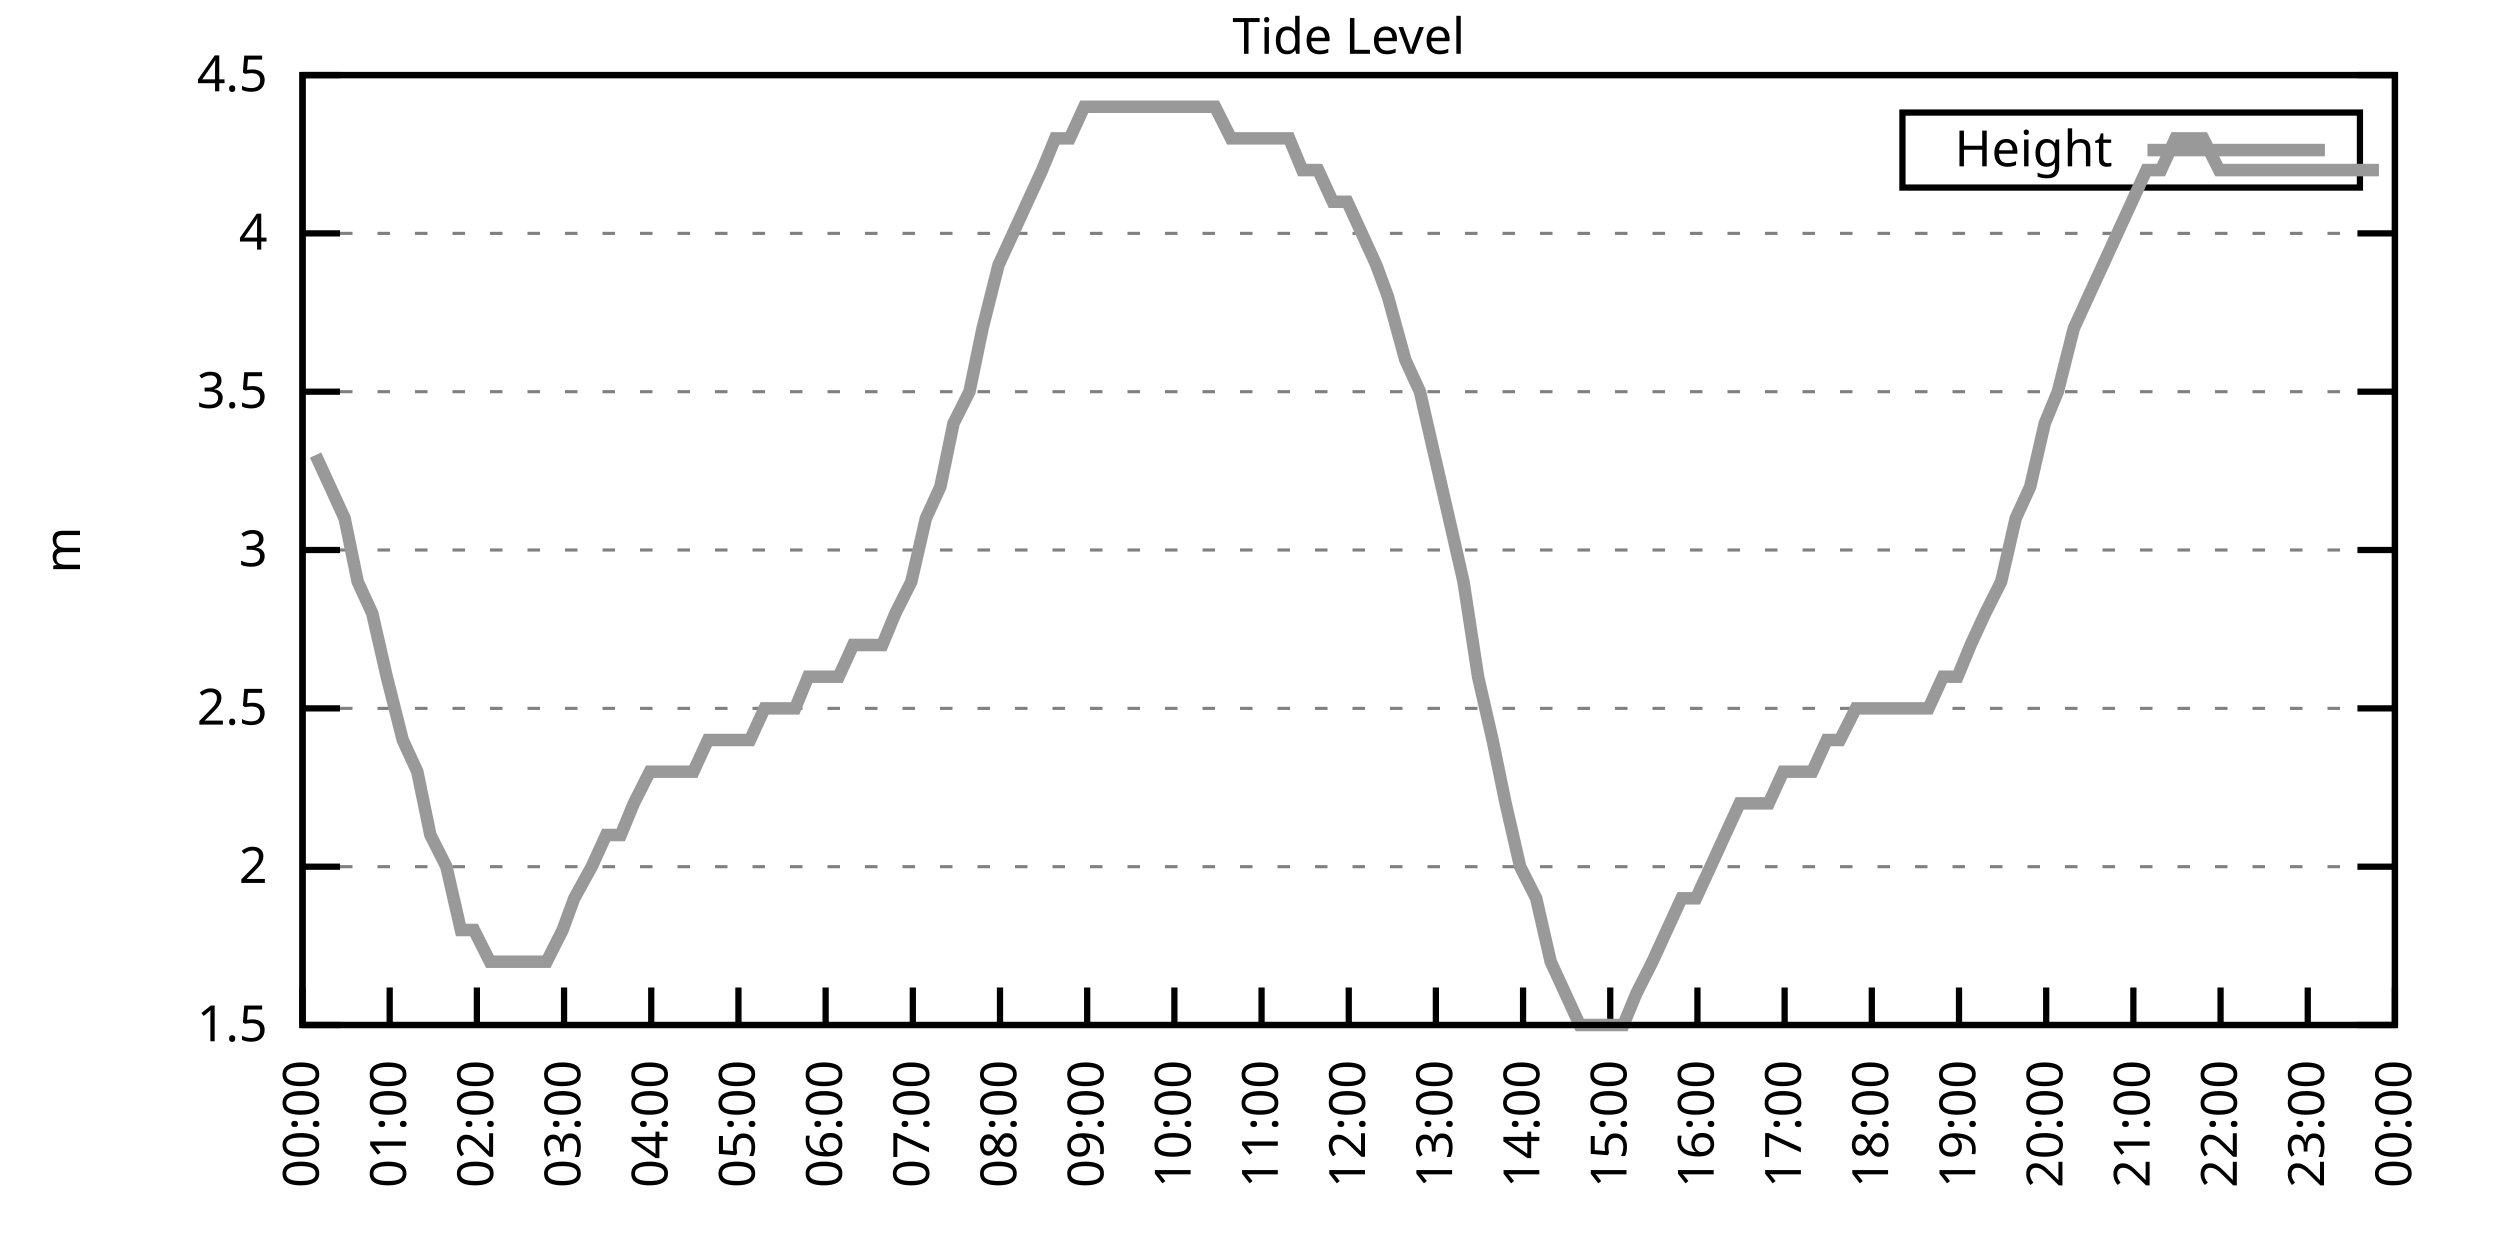
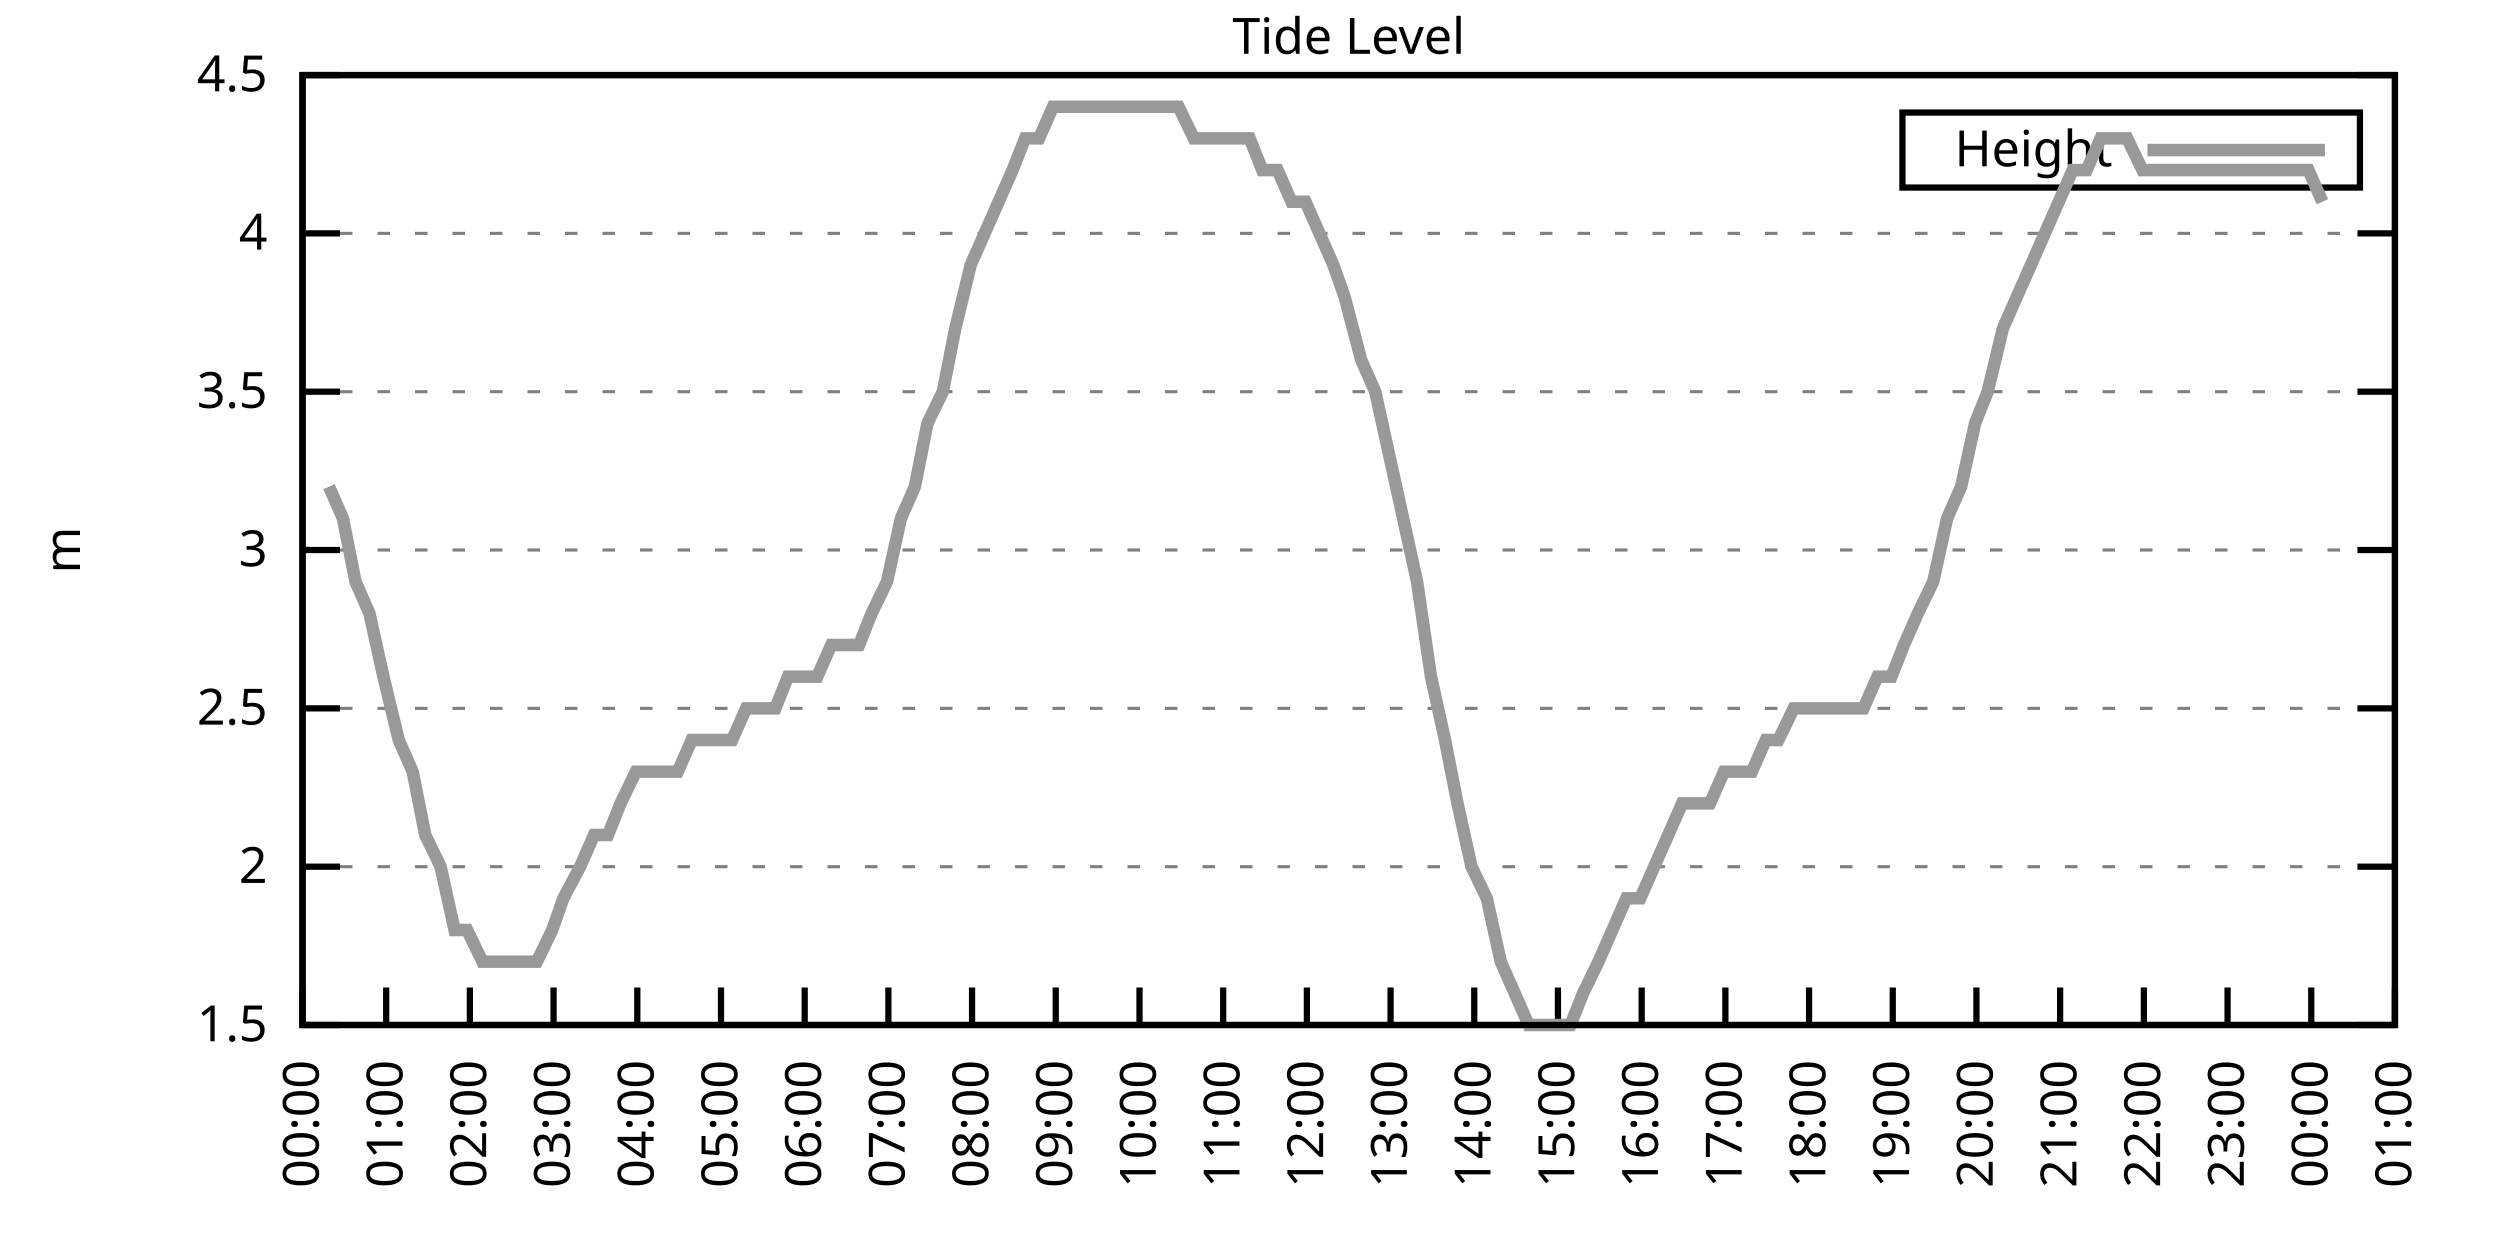
<svg xmlns="http://www.w3.org/2000/svg" xmlns:xlink="http://www.w3.org/1999/xlink" width="400" height="200" viewBox="0 0 400 200">
  <g id="gnuplot_canvas">
    <rect x="0" y="0" width="400" height="200" fill="none" />
    <defs>
      <circle id="gpDot" r="0.5" stroke-width="0.5" stroke="currentColor" />
      <path id="gpPt0" stroke-width="0.333" stroke="currentColor" d="M-1,0 h2 M0,-1 v2" />
      <path id="gpPt1" stroke-width="0.333" stroke="currentColor" d="M-1,-1 L1,1 M1,-1 L-1,1" />
      <path id="gpPt2" stroke-width="0.333" stroke="currentColor" d="M-1,0 L1,0 M0,-1 L0,1 M-1,-1 L1,1 M-1,1 L1,-1" />
      <rect id="gpPt3" stroke-width="0.333" stroke="currentColor" x="-1" y="-1" width="2" height="2" />
      <rect id="gpPt4" stroke-width="0.333" stroke="currentColor" fill="currentColor" x="-1" y="-1" width="2" height="2" />
      <circle id="gpPt5" stroke-width="0.333" stroke="currentColor" cx="0" cy="0" r="1" />
      <use xlink:href="#gpPt5" id="gpPt6" fill="currentColor" stroke="none" />
      <path id="gpPt7" stroke-width="0.333" stroke="currentColor" d="M0,-1.33 L-1.33,0.67 L1.33,0.67 z" />
      <use xlink:href="#gpPt7" id="gpPt8" fill="currentColor" stroke="none" />
      <use xlink:href="#gpPt7" id="gpPt9" stroke="currentColor" transform="rotate(180)" />
      <use xlink:href="#gpPt9" id="gpPt10" fill="currentColor" stroke="none" />
      <use xlink:href="#gpPt3" id="gpPt11" stroke="currentColor" transform="rotate(45)" />
      <use xlink:href="#gpPt11" id="gpPt12" fill="currentColor" stroke="none" />
      <path id="gpPt13" stroke-width="0.333" stroke="currentColor" d="M0,1.330 L1.265,0.411 L0.782,-1.067 L-0.782,-1.076 L-1.265,0.411 z" />
      <use xlink:href="#gpPt13" id="gpPt14" fill="currentColor" stroke="none" />
      <filter id="textbox" filterUnits="objectBoundingBox" x="0" y="0" height="1" width="1">
        <feFlood flood-color="white" flood-opacity="1" result="bgnd" />
        <feComposite in="SourceGraphic" in2="bgnd" operator="atop" />
      </filter>
      <filter id="greybox" filterUnits="objectBoundingBox" x="0" y="0" height="1" width="1">
        <feFlood flood-color="lightgrey" flood-opacity="1" result="grey" />
        <feComposite in="SourceGraphic" in2="grey" operator="atop" />
      </filter>
    </defs>
    <g fill="none" color="white" stroke="currentColor" stroke-width="1.00" stroke-linecap="butt" stroke-linejoin="miter">
</g>
    <g fill="none" color="black" stroke="currentColor" stroke-width="1.00" stroke-linecap="butt" stroke-linejoin="miter">
      <g stroke="none" shape-rendering="crispEdges">
        <polygon fill="rgb(255, 255, 255)" points="48.40,164.00 383.18,164.00 383.18,12.02 48.40,12.02 " />
      </g>
    </g>
    <g fill="none" color="black" stroke="currentColor" stroke-width="1.00" stroke-linecap="butt" stroke-linejoin="miter">
</g>
    <g fill="none" color="black" stroke="black" stroke-width="0.50" stroke-linecap="butt" stroke-linejoin="miter">
</g>
    <g fill="none" color="gray" stroke="currentColor" stroke-width="0.50" stroke-linecap="butt" stroke-linejoin="miter">
      <path stroke="gray" stroke-dasharray="2,4" class="gridline" d="M48.40,164.00 L383.19,164.00  " />
    </g>
    <g fill="none" color="gray" stroke="gray" stroke-width="1.00" stroke-linecap="butt" stroke-linejoin="miter">
</g>
    <g fill="none" color="black" stroke="currentColor" stroke-width="1.00" stroke-linecap="butt" stroke-linejoin="miter">
      <path stroke="black" d="M48.40,164.00 L54.40,164.00 M383.19,164.00 L377.19,164.00  " />
      <g transform="translate(42.80,166.60)" stroke="none" fill="black" font-family="Sans" font-size="8.00" text-anchor="end">
        <text>
          <tspan font-family="Sans"> 1.5</tspan>
        </text>
      </g>
    </g>
    <g fill="none" color="black" stroke="currentColor" stroke-width="1.00" stroke-linecap="butt" stroke-linejoin="miter">
</g>
    <g fill="none" color="black" stroke="black" stroke-width="0.50" stroke-linecap="butt" stroke-linejoin="miter">
</g>
    <g fill="none" color="gray" stroke="currentColor" stroke-width="0.50" stroke-linecap="butt" stroke-linejoin="miter">
      <path stroke="gray" stroke-dasharray="2,4" class="gridline" d="M48.40,138.67 L383.19,138.67  " />
    </g>
    <g fill="none" color="gray" stroke="gray" stroke-width="1.00" stroke-linecap="butt" stroke-linejoin="miter">
</g>
    <g fill="none" color="black" stroke="currentColor" stroke-width="1.00" stroke-linecap="butt" stroke-linejoin="miter">
      <path stroke="black" d="M48.40,138.67 L54.40,138.67 M383.19,138.67 L377.19,138.67  " />
      <g transform="translate(42.80,141.27)" stroke="none" fill="black" font-family="Sans" font-size="8.00" text-anchor="end">
        <text>
          <tspan font-family="Sans"> 2</tspan>
        </text>
      </g>
    </g>
    <g fill="none" color="black" stroke="currentColor" stroke-width="1.00" stroke-linecap="butt" stroke-linejoin="miter">
</g>
    <g fill="none" color="black" stroke="black" stroke-width="0.50" stroke-linecap="butt" stroke-linejoin="miter">
</g>
    <g fill="none" color="gray" stroke="currentColor" stroke-width="0.50" stroke-linecap="butt" stroke-linejoin="miter">
      <path stroke="gray" stroke-dasharray="2,4" class="gridline" d="M48.40,113.34 L383.19,113.34  " />
    </g>
    <g fill="none" color="gray" stroke="gray" stroke-width="1.00" stroke-linecap="butt" stroke-linejoin="miter">
</g>
    <g fill="none" color="black" stroke="currentColor" stroke-width="1.00" stroke-linecap="butt" stroke-linejoin="miter">
      <path stroke="black" d="M48.40,113.34 L54.40,113.34 M383.19,113.34 L377.19,113.34  " />
      <g transform="translate(42.80,115.94)" stroke="none" fill="black" font-family="Sans" font-size="8.00" text-anchor="end">
        <text>
          <tspan font-family="Sans"> 2.5</tspan>
        </text>
      </g>
    </g>
    <g fill="none" color="black" stroke="currentColor" stroke-width="1.00" stroke-linecap="butt" stroke-linejoin="miter">
</g>
    <g fill="none" color="black" stroke="black" stroke-width="0.50" stroke-linecap="butt" stroke-linejoin="miter">
</g>
    <g fill="none" color="gray" stroke="currentColor" stroke-width="0.50" stroke-linecap="butt" stroke-linejoin="miter">
      <path stroke="gray" stroke-dasharray="2,4" class="gridline" d="M48.40,88.00 L383.19,88.00  " />
    </g>
    <g fill="none" color="gray" stroke="gray" stroke-width="1.00" stroke-linecap="butt" stroke-linejoin="miter">
</g>
    <g fill="none" color="black" stroke="currentColor" stroke-width="1.00" stroke-linecap="butt" stroke-linejoin="miter">
      <path stroke="black" d="M48.40,88.00 L54.40,88.00 M383.19,88.00 L377.19,88.00  " />
      <g transform="translate(42.80,90.60)" stroke="none" fill="black" font-family="Sans" font-size="8.00" text-anchor="end">
        <text>
          <tspan font-family="Sans"> 3</tspan>
        </text>
      </g>
    </g>
    <g fill="none" color="black" stroke="currentColor" stroke-width="1.00" stroke-linecap="butt" stroke-linejoin="miter">
</g>
    <g fill="none" color="black" stroke="black" stroke-width="0.50" stroke-linecap="butt" stroke-linejoin="miter">
</g>
    <g fill="none" color="gray" stroke="currentColor" stroke-width="0.50" stroke-linecap="butt" stroke-linejoin="miter">
      <path stroke="gray" stroke-dasharray="2,4" class="gridline" d="M48.40,62.67 L383.19,62.67  " />
    </g>
    <g fill="none" color="gray" stroke="gray" stroke-width="1.00" stroke-linecap="butt" stroke-linejoin="miter">
</g>
    <g fill="none" color="black" stroke="currentColor" stroke-width="1.00" stroke-linecap="butt" stroke-linejoin="miter">
      <path stroke="black" d="M48.40,62.67 L54.40,62.67 M383.19,62.67 L377.19,62.67  " />
      <g transform="translate(42.80,65.27)" stroke="none" fill="black" font-family="Sans" font-size="8.00" text-anchor="end">
        <text>
          <tspan font-family="Sans"> 3.5</tspan>
        </text>
      </g>
    </g>
    <g fill="none" color="black" stroke="currentColor" stroke-width="1.00" stroke-linecap="butt" stroke-linejoin="miter">
</g>
    <g fill="none" color="black" stroke="black" stroke-width="0.50" stroke-linecap="butt" stroke-linejoin="miter">
</g>
    <g fill="none" color="gray" stroke="currentColor" stroke-width="0.50" stroke-linecap="butt" stroke-linejoin="miter">
      <path stroke="gray" stroke-dasharray="2,4" class="gridline" d="M48.40,37.34 L383.19,37.34  " />
    </g>
    <g fill="none" color="gray" stroke="gray" stroke-width="1.00" stroke-linecap="butt" stroke-linejoin="miter">
</g>
    <g fill="none" color="black" stroke="currentColor" stroke-width="1.00" stroke-linecap="butt" stroke-linejoin="miter">
      <path stroke="black" d="M48.40,37.34 L54.40,37.34 M383.19,37.34 L377.19,37.34  " />
      <g transform="translate(42.80,39.94)" stroke="none" fill="black" font-family="Sans" font-size="8.00" text-anchor="end">
        <text>
          <tspan font-family="Sans"> 4</tspan>
        </text>
      </g>
    </g>
    <g fill="none" color="black" stroke="currentColor" stroke-width="1.00" stroke-linecap="butt" stroke-linejoin="miter">
</g>
    <g fill="none" color="black" stroke="black" stroke-width="0.50" stroke-linecap="butt" stroke-linejoin="miter">
</g>
    <g fill="none" color="gray" stroke="currentColor" stroke-width="0.50" stroke-linecap="butt" stroke-linejoin="miter">
      <path stroke="gray" stroke-dasharray="2,4" class="gridline" d="M48.40,12.01 L383.19,12.01  " />
    </g>
    <g fill="none" color="gray" stroke="gray" stroke-width="1.00" stroke-linecap="butt" stroke-linejoin="miter">
</g>
    <g fill="none" color="black" stroke="currentColor" stroke-width="1.00" stroke-linecap="butt" stroke-linejoin="miter">
      <path stroke="black" d="M48.40,12.01 L54.40,12.01 M383.19,12.01 L377.19,12.01  " />
      <g transform="translate(42.80,14.61)" stroke="none" fill="black" font-family="Sans" font-size="8.00" text-anchor="end">
        <text>
          <tspan font-family="Sans"> 4.5</tspan>
        </text>
      </g>
    </g>
    <g fill="none" color="black" stroke="currentColor" stroke-width="1.00" stroke-linecap="butt" stroke-linejoin="miter">
      <path stroke="black" d="M48.40,164.00 L48.40,158.00  " />
      <g transform="translate(51.00,169.60) rotate(270.00)" stroke="none" fill="black" font-family="Sans" font-size="8.00" text-anchor="end">
        <text>
          <tspan font-family="Sans">00:00</tspan>
        </text>
      </g>
    </g>
    <g fill="none" color="black" stroke="currentColor" stroke-width="1.00" stroke-linecap="butt" stroke-linejoin="miter">
-       <path stroke="black" d="M62.35,164.00 L62.35,158.00  " />
-       <g transform="translate(64.95,169.60) rotate(270.00)" stroke="none" fill="black" font-family="Sans" font-size="8.00" text-anchor="end">
+       <path stroke="black" d="M61.79,164.00 L61.79,158.00  " />
+       <g transform="translate(64.39,169.60) rotate(270.00)" stroke="none" fill="black" font-family="Sans" font-size="8.00" text-anchor="end">
        <text>
          <tspan font-family="Sans">01:00</tspan>
        </text>
      </g>
    </g>
    <g fill="none" color="black" stroke="currentColor" stroke-width="1.00" stroke-linecap="butt" stroke-linejoin="miter">
-       <path stroke="black" d="M76.30,164.00 L76.30,158.00  " />
-       <g transform="translate(78.90,169.60) rotate(270.00)" stroke="none" fill="black" font-family="Sans" font-size="8.00" text-anchor="end">
+       <path stroke="black" d="M75.18,164.00 L75.18,158.00  " />
+       <g transform="translate(77.78,169.60) rotate(270.00)" stroke="none" fill="black" font-family="Sans" font-size="8.00" text-anchor="end">
        <text>
          <tspan font-family="Sans">02:00</tspan>
        </text>
      </g>
    </g>
    <g fill="none" color="black" stroke="currentColor" stroke-width="1.00" stroke-linecap="butt" stroke-linejoin="miter">
-       <path stroke="black" d="M90.25,164.00 L90.25,158.00  " />
-       <g transform="translate(92.85,169.60) rotate(270.00)" stroke="none" fill="black" font-family="Sans" font-size="8.00" text-anchor="end">
+       <path stroke="black" d="M88.57,164.00 L88.57,158.00  " />
+       <g transform="translate(91.17,169.60) rotate(270.00)" stroke="none" fill="black" font-family="Sans" font-size="8.00" text-anchor="end">
        <text>
          <tspan font-family="Sans">03:00</tspan>
        </text>
      </g>
    </g>
    <g fill="none" color="black" stroke="currentColor" stroke-width="1.00" stroke-linecap="butt" stroke-linejoin="miter">
-       <path stroke="black" d="M104.20,164.00 L104.20,158.00  " />
-       <g transform="translate(106.80,169.60) rotate(270.00)" stroke="none" fill="black" font-family="Sans" font-size="8.00" text-anchor="end">
+       <path stroke="black" d="M101.97,164.00 L101.97,158.00  " />
+       <g transform="translate(104.57,169.60) rotate(270.00)" stroke="none" fill="black" font-family="Sans" font-size="8.00" text-anchor="end">
        <text>
          <tspan font-family="Sans">04:00</tspan>
        </text>
      </g>
    </g>
    <g fill="none" color="black" stroke="currentColor" stroke-width="1.00" stroke-linecap="butt" stroke-linejoin="miter">
-       <path stroke="black" d="M118.15,164.00 L118.15,158.00  " />
-       <g transform="translate(120.75,169.60) rotate(270.00)" stroke="none" fill="black" font-family="Sans" font-size="8.00" text-anchor="end">
+       <path stroke="black" d="M115.36,164.00 L115.36,158.00  " />
+       <g transform="translate(117.96,169.60) rotate(270.00)" stroke="none" fill="black" font-family="Sans" font-size="8.00" text-anchor="end">
        <text>
          <tspan font-family="Sans">05:00</tspan>
        </text>
      </g>
    </g>
    <g fill="none" color="black" stroke="currentColor" stroke-width="1.00" stroke-linecap="butt" stroke-linejoin="miter">
-       <path stroke="black" d="M132.10,164.00 L132.10,158.00  " />
-       <g transform="translate(134.70,169.60) rotate(270.00)" stroke="none" fill="black" font-family="Sans" font-size="8.00" text-anchor="end">
+       <path stroke="black" d="M128.75,164.00 L128.75,158.00  " />
+       <g transform="translate(131.35,169.60) rotate(270.00)" stroke="none" fill="black" font-family="Sans" font-size="8.00" text-anchor="end">
        <text>
          <tspan font-family="Sans">06:00</tspan>
        </text>
      </g>
    </g>
    <g fill="none" color="black" stroke="currentColor" stroke-width="1.00" stroke-linecap="butt" stroke-linejoin="miter">
-       <path stroke="black" d="M146.05,164.00 L146.05,158.00  " />
-       <g transform="translate(148.65,169.60) rotate(270.00)" stroke="none" fill="black" font-family="Sans" font-size="8.00" text-anchor="end">
+       <path stroke="black" d="M142.14,164.00 L142.14,158.00  " />
+       <g transform="translate(144.74,169.60) rotate(270.00)" stroke="none" fill="black" font-family="Sans" font-size="8.00" text-anchor="end">
        <text>
          <tspan font-family="Sans">07:00</tspan>
        </text>
      </g>
    </g>
    <g fill="none" color="black" stroke="currentColor" stroke-width="1.00" stroke-linecap="butt" stroke-linejoin="miter">
-       <path stroke="black" d="M160.00,164.00 L160.00,158.00  " />
-       <g transform="translate(162.60,169.60) rotate(270.00)" stroke="none" fill="black" font-family="Sans" font-size="8.00" text-anchor="end">
+       <path stroke="black" d="M155.53,164.00 L155.53,158.00  " />
+       <g transform="translate(158.13,169.60) rotate(270.00)" stroke="none" fill="black" font-family="Sans" font-size="8.00" text-anchor="end">
        <text>
          <tspan font-family="Sans">08:00</tspan>
        </text>
      </g>
    </g>
    <g fill="none" color="black" stroke="currentColor" stroke-width="1.00" stroke-linecap="butt" stroke-linejoin="miter">
-       <path stroke="black" d="M173.95,164.00 L173.95,158.00  " />
-       <g transform="translate(176.55,169.60) rotate(270.00)" stroke="none" fill="black" font-family="Sans" font-size="8.00" text-anchor="end">
+       <path stroke="black" d="M168.92,164.00 L168.92,158.00  " />
+       <g transform="translate(171.52,169.60) rotate(270.00)" stroke="none" fill="black" font-family="Sans" font-size="8.00" text-anchor="end">
        <text>
          <tspan font-family="Sans">09:00</tspan>
        </text>
      </g>
    </g>
    <g fill="none" color="black" stroke="currentColor" stroke-width="1.00" stroke-linecap="butt" stroke-linejoin="miter">
-       <path stroke="black" d="M187.90,164.00 L187.90,158.00  " />
-       <g transform="translate(190.50,169.60) rotate(270.00)" stroke="none" fill="black" font-family="Sans" font-size="8.00" text-anchor="end">
+       <path stroke="black" d="M182.32,164.00 L182.32,158.00  " />
+       <g transform="translate(184.92,169.60) rotate(270.00)" stroke="none" fill="black" font-family="Sans" font-size="8.00" text-anchor="end">
        <text>
          <tspan font-family="Sans">10:00</tspan>
        </text>
      </g>
    </g>
    <g fill="none" color="black" stroke="currentColor" stroke-width="1.00" stroke-linecap="butt" stroke-linejoin="miter">
-       <path stroke="black" d="M201.85,164.00 L201.85,158.00  " />
-       <g transform="translate(204.45,169.60) rotate(270.00)" stroke="none" fill="black" font-family="Sans" font-size="8.00" text-anchor="end">
+       <path stroke="black" d="M195.71,164.00 L195.71,158.00  " />
+       <g transform="translate(198.31,169.60) rotate(270.00)" stroke="none" fill="black" font-family="Sans" font-size="8.00" text-anchor="end">
        <text>
          <tspan font-family="Sans">11:00</tspan>
        </text>
      </g>
    </g>
    <g fill="none" color="black" stroke="currentColor" stroke-width="1.00" stroke-linecap="butt" stroke-linejoin="miter">
-       <path stroke="black" d="M215.80,164.00 L215.80,158.00  " />
-       <g transform="translate(218.40,169.60) rotate(270.00)" stroke="none" fill="black" font-family="Sans" font-size="8.00" text-anchor="end">
+       <path stroke="black" d="M209.10,164.00 L209.10,158.00  " />
+       <g transform="translate(211.70,169.60) rotate(270.00)" stroke="none" fill="black" font-family="Sans" font-size="8.00" text-anchor="end">
        <text>
          <tspan font-family="Sans">12:00</tspan>
        </text>
      </g>
    </g>
    <g fill="none" color="black" stroke="currentColor" stroke-width="1.00" stroke-linecap="butt" stroke-linejoin="miter">
-       <path stroke="black" d="M229.74,164.00 L229.74,158.00  " />
-       <g transform="translate(232.34,169.60) rotate(270.00)" stroke="none" fill="black" font-family="Sans" font-size="8.00" text-anchor="end">
+       <path stroke="black" d="M222.49,164.00 L222.49,158.00  " />
+       <g transform="translate(225.09,169.60) rotate(270.00)" stroke="none" fill="black" font-family="Sans" font-size="8.00" text-anchor="end">
        <text>
          <tspan font-family="Sans">13:00</tspan>
        </text>
      </g>
    </g>
    <g fill="none" color="black" stroke="currentColor" stroke-width="1.00" stroke-linecap="butt" stroke-linejoin="miter">
-       <path stroke="black" d="M243.69,164.00 L243.69,158.00  " />
-       <g transform="translate(246.29,169.60) rotate(270.00)" stroke="none" fill="black" font-family="Sans" font-size="8.00" text-anchor="end">
+       <path stroke="black" d="M235.88,164.00 L235.88,158.00  " />
+       <g transform="translate(238.48,169.60) rotate(270.00)" stroke="none" fill="black" font-family="Sans" font-size="8.00" text-anchor="end">
        <text>
          <tspan font-family="Sans">14:00</tspan>
        </text>
      </g>
    </g>
    <g fill="none" color="black" stroke="currentColor" stroke-width="1.00" stroke-linecap="butt" stroke-linejoin="miter">
-       <path stroke="black" d="M257.64,164.00 L257.64,158.00  " />
-       <g transform="translate(260.24,169.60) rotate(270.00)" stroke="none" fill="black" font-family="Sans" font-size="8.00" text-anchor="end">
+       <path stroke="black" d="M249.27,164.00 L249.27,158.00  " />
+       <g transform="translate(251.87,169.60) rotate(270.00)" stroke="none" fill="black" font-family="Sans" font-size="8.00" text-anchor="end">
        <text>
          <tspan font-family="Sans">15:00</tspan>
        </text>
      </g>
    </g>
    <g fill="none" color="black" stroke="currentColor" stroke-width="1.00" stroke-linecap="butt" stroke-linejoin="miter">
-       <path stroke="black" d="M271.59,164.00 L271.59,158.00  " />
-       <g transform="translate(274.19,169.60) rotate(270.00)" stroke="none" fill="black" font-family="Sans" font-size="8.00" text-anchor="end">
+       <path stroke="black" d="M262.67,164.00 L262.67,158.00  " />
+       <g transform="translate(265.27,169.60) rotate(270.00)" stroke="none" fill="black" font-family="Sans" font-size="8.00" text-anchor="end">
        <text>
          <tspan font-family="Sans">16:00</tspan>
        </text>
      </g>
    </g>
    <g fill="none" color="black" stroke="currentColor" stroke-width="1.00" stroke-linecap="butt" stroke-linejoin="miter">
-       <path stroke="black" d="M285.54,164.00 L285.54,158.00  " />
-       <g transform="translate(288.14,169.60) rotate(270.00)" stroke="none" fill="black" font-family="Sans" font-size="8.00" text-anchor="end">
+       <path stroke="black" d="M276.06,164.00 L276.06,158.00  " />
+       <g transform="translate(278.66,169.60) rotate(270.00)" stroke="none" fill="black" font-family="Sans" font-size="8.00" text-anchor="end">
        <text>
          <tspan font-family="Sans">17:00</tspan>
        </text>
      </g>
    </g>
    <g fill="none" color="black" stroke="currentColor" stroke-width="1.00" stroke-linecap="butt" stroke-linejoin="miter">
-       <path stroke="black" d="M299.49,164.00 L299.49,158.00  " />
-       <g transform="translate(302.09,169.60) rotate(270.00)" stroke="none" fill="black" font-family="Sans" font-size="8.00" text-anchor="end">
+       <path stroke="black" d="M289.45,164.00 L289.45,158.00  " />
+       <g transform="translate(292.05,169.60) rotate(270.00)" stroke="none" fill="black" font-family="Sans" font-size="8.00" text-anchor="end">
        <text>
          <tspan font-family="Sans">18:00</tspan>
        </text>
      </g>
    </g>
    <g fill="none" color="black" stroke="currentColor" stroke-width="1.00" stroke-linecap="butt" stroke-linejoin="miter">
-       <path stroke="black" d="M313.44,164.00 L313.44,158.00  " />
-       <g transform="translate(316.04,169.60) rotate(270.00)" stroke="none" fill="black" font-family="Sans" font-size="8.00" text-anchor="end">
+       <path stroke="black" d="M302.84,164.00 L302.84,158.00  " />
+       <g transform="translate(305.44,169.60) rotate(270.00)" stroke="none" fill="black" font-family="Sans" font-size="8.00" text-anchor="end">
        <text>
          <tspan font-family="Sans">19:00</tspan>
        </text>
      </g>
    </g>
    <g fill="none" color="black" stroke="currentColor" stroke-width="1.00" stroke-linecap="butt" stroke-linejoin="miter">
-       <path stroke="black" d="M327.39,164.00 L327.39,158.00  " />
-       <g transform="translate(329.99,169.60) rotate(270.00)" stroke="none" fill="black" font-family="Sans" font-size="8.00" text-anchor="end">
+       <path stroke="black" d="M316.23,164.00 L316.23,158.00  " />
+       <g transform="translate(318.83,169.60) rotate(270.00)" stroke="none" fill="black" font-family="Sans" font-size="8.00" text-anchor="end">
        <text>
          <tspan font-family="Sans">20:00</tspan>
        </text>
      </g>
    </g>
    <g fill="none" color="black" stroke="currentColor" stroke-width="1.00" stroke-linecap="butt" stroke-linejoin="miter">
-       <path stroke="black" d="M341.34,164.00 L341.34,158.00  " />
-       <g transform="translate(343.94,169.60) rotate(270.00)" stroke="none" fill="black" font-family="Sans" font-size="8.00" text-anchor="end">
+       <path stroke="black" d="M329.62,164.00 L329.62,158.00  " />
+       <g transform="translate(332.22,169.60) rotate(270.00)" stroke="none" fill="black" font-family="Sans" font-size="8.00" text-anchor="end">
        <text>
          <tspan font-family="Sans">21:00</tspan>
        </text>
      </g>
    </g>
    <g fill="none" color="black" stroke="currentColor" stroke-width="1.00" stroke-linecap="butt" stroke-linejoin="miter">
-       <path stroke="black" d="M355.29,164.00 L355.29,158.00  " />
-       <g transform="translate(357.89,169.60) rotate(270.00)" stroke="none" fill="black" font-family="Sans" font-size="8.00" text-anchor="end">
+       <path stroke="black" d="M343.02,164.00 L343.02,158.00  " />
+       <g transform="translate(345.62,169.60) rotate(270.00)" stroke="none" fill="black" font-family="Sans" font-size="8.00" text-anchor="end">
        <text>
          <tspan font-family="Sans">22:00</tspan>
        </text>
      </g>
    </g>
    <g fill="none" color="black" stroke="currentColor" stroke-width="1.00" stroke-linecap="butt" stroke-linejoin="miter">
-       <path stroke="black" d="M369.24,164.00 L369.24,158.00  " />
-       <g transform="translate(371.84,169.60) rotate(270.00)" stroke="none" fill="black" font-family="Sans" font-size="8.00" text-anchor="end">
+       <path stroke="black" d="M356.41,164.00 L356.41,158.00  " />
+       <g transform="translate(359.01,169.60) rotate(270.00)" stroke="none" fill="black" font-family="Sans" font-size="8.00" text-anchor="end">
        <text>
          <tspan font-family="Sans">23:00</tspan>
+         </text>
+       </g>
+     </g>
+     <g fill="none" color="black" stroke="currentColor" stroke-width="1.00" stroke-linecap="butt" stroke-linejoin="miter">
+       <path stroke="black" d="M369.80,164.00 L369.80,158.00  " />
+       <g transform="translate(372.40,169.60) rotate(270.00)" stroke="none" fill="black" font-family="Sans" font-size="8.00" text-anchor="end">
+         <text>
+           <tspan font-family="Sans">00:00</tspan>
        </text>
      </g>
    </g>
    <g fill="none" color="black" stroke="currentColor" stroke-width="1.00" stroke-linecap="butt" stroke-linejoin="miter">
      <path stroke="black" d="M383.19,164.00 L383.19,158.00  " />
      <g transform="translate(385.79,169.60) rotate(270.00)" stroke="none" fill="black" font-family="Sans" font-size="8.00" text-anchor="end">
        <text>
-           <tspan font-family="Sans">00:00</tspan>
+           <tspan font-family="Sans">01:00</tspan>
        </text>
      </g>
    </g>
    <g fill="none" color="black" stroke="currentColor" stroke-width="1.00" stroke-linecap="butt" stroke-linejoin="miter">
</g>
    <g fill="none" color="black" stroke="currentColor" stroke-width="1.00" stroke-linecap="butt" stroke-linejoin="miter">
      <path stroke="black" d="M48.40,12.01 L48.40,164.00 L383.19,164.00 L383.19,12.01 L48.40,12.01 Z  " />
    </g>
    <g fill="none" color="black" stroke="currentColor" stroke-width="1.00" stroke-linecap="butt" stroke-linejoin="miter">
</g>
    <g fill="none" color="black" stroke="currentColor" stroke-width="1.00" stroke-linecap="butt" stroke-linejoin="miter">
      <path stroke="black" d="M304.39,30.01 L304.39,18.01 L377.59,18.01 L377.59,30.01 L304.39,30.01 Z  " />
    </g>
    <g id="Tide_level_plot_1">
      <g fill="none" color="white" stroke="black" stroke-width="2.00" stroke-linecap="butt" stroke-linejoin="miter">
</g>
      <g fill="none" color="black" stroke="currentColor" stroke-width="2.00" stroke-linecap="butt" stroke-linejoin="miter">
        <g transform="translate(337.99,26.61)" stroke="none" fill="black" font-family="Sans" font-size="8.00" text-anchor="end">
          <text>
            <tspan font-family="Sans">Height</tspan>
          </text>
        </g>
      </g>
      <g fill="none" color="black" stroke="currentColor" stroke-width="2.00" stroke-linecap="butt" stroke-linejoin="miter">
-         <path stroke="rgb(153, 153, 153)" d="M343.59,24.01 L371.99,24.01 M50.49,72.81 L52.82,77.87 L55.14,82.94 L57.23,93.07 L59.56,98.14 L61.88,108.27   L64.44,118.40 L66.77,123.47 L68.86,133.60 L71.42,138.67 L73.74,148.80 L75.83,148.80 L78.39,153.87 L80.48,153.87   L83.04,153.87 L85.13,153.87 L87.46,153.87 L90.02,148.80 L91.88,143.73 L94.67,138.67 L96.99,133.60 L99.32,133.60   L101.41,128.54 L103.97,123.47 L106.29,123.47 L108.62,123.47 L110.94,123.47 L113.27,118.40 L115.59,118.40 L117.92,118.40   L120.01,118.40 L122.33,113.34 L124.89,113.34 L127.22,113.34 L129.31,108.27 L131.63,108.27 L134.19,108.27 L136.51,103.20   L141.16,103.20 L143.26,98.14 L145.81,93.07 L148.14,82.94 L150.46,77.87 L152.56,67.74 L155.11,62.67 L157.21,52.54   L159.76,42.41 L162.09,37.34 L164.41,32.28 L166.74,27.21 L168.83,22.14 L171.16,22.14 L173.48,17.08 L176.04,17.08   L178.36,17.08 L180.69,17.08 L183.01,17.08 L185.34,17.08 L187.66,17.08 L189.99,17.08 L192.08,17.08 L194.41,17.08   L196.96,22.14 L199.29,22.14 L201.61,22.14 L203.71,22.14 L206.26,22.14 L208.36,27.21 L210.91,27.21 L213.24,32.28   L215.56,32.28 L217.89,37.34 L220.21,42.41 L222.07,47.47 L224.86,57.61 L227.19,62.67 L229.51,72.81 L231.84,82.94   L234.16,93.07 L236.49,108.27 L238.81,118.40 L240.90,128.54 L243.23,138.67 L245.79,143.73 L248.11,153.87 L250.44,158.93   L252.76,164.00 L255.09,164.00 L257.18,164.00 L259.74,164.00 L261.83,158.93 L264.39,153.87 L266.71,148.80 L269.04,143.73   L271.36,143.73 L273.69,138.67 L276.01,133.60 L278.34,128.54 L280.43,128.54 L282.99,128.54 L285.31,123.47 L287.40,123.47   L289.96,123.47 L292.29,118.40 L294.38,118.40 L296.94,113.34 L299.26,113.34 L301.35,113.34 L303.91,113.34 L306.23,113.34   L308.56,113.34 L310.88,108.27 L313.21,108.27 L315.30,103.20 L317.63,98.14 L320.18,93.07 L322.51,82.94 L324.83,77.87   L327.16,67.74 L329.25,62.67 L331.81,52.54 L334.13,47.47 L336.46,42.41 L338.78,37.34 L341.11,32.28 L343.43,27.21   L345.76,27.21 L348.08,22.14 L350.18,22.14 L352.50,22.14 L355.06,27.21 L357.15,27.21 L359.71,27.21 L361.80,27.21   L364.36,27.21 L366.68,27.21 L369.01,27.21 L371.10,27.21 L373.66,27.21 L375.75,27.21 L378.31,27.21 L380.63,27.21    " />
+         <path stroke="rgb(153, 153, 153)" d="M343.59,24.01 L371.99,24.01 M52.64,77.87 L54.87,82.94 L56.88,93.07 L59.11,98.14 L61.35,108.27 L63.80,118.40   L66.03,123.47 L68.04,133.60 L70.50,138.67 L72.73,148.80 L74.74,148.80 L77.19,153.87 L79.20,153.87 L81.66,153.87   L83.66,153.87 L85.90,153.87 L88.35,148.80 L90.14,143.73 L92.82,138.67 L95.05,133.60 L97.28,133.60 L99.29,128.54   L101.74,123.47 L103.98,123.47 L106.21,123.47 L108.44,123.47 L110.67,118.40 L112.90,118.40 L115.13,118.40 L117.14,118.40   L119.38,113.34 L121.83,113.34 L124.06,113.34 L126.07,108.27 L128.30,108.27 L130.76,108.27 L132.99,103.20 L137.45,103.20   L139.46,98.14 L141.92,93.07 L144.15,82.94 L146.38,77.87 L148.39,67.74 L150.85,62.67 L152.85,52.54 L155.31,42.41   L157.54,37.34 L159.77,32.28 L162.01,27.21 L164.01,22.14 L166.25,22.14 L168.48,17.08 L170.93,17.08 L173.17,17.08   L175.40,17.08 L177.63,17.08 L179.86,17.08 L182.09,17.08 L184.32,17.08 L186.33,17.08 L188.57,17.08 L191.02,22.14   L193.25,22.14 L195.48,22.14 L197.49,22.14 L199.95,22.14 L201.96,27.21 L204.41,27.21 L206.64,32.28 L208.88,32.28   L211.11,37.34 L213.34,42.41 L215.13,47.47 L217.80,57.61 L220.04,62.67 L222.27,72.81 L224.50,82.94 L226.73,93.07   L228.96,108.27 L231.20,118.40 L233.20,128.54 L235.44,138.67 L237.89,143.73 L240.12,153.87 L242.36,158.93 L244.59,164.00   L246.82,164.00 L248.83,164.00 L251.28,164.00 L253.29,158.93 L255.75,153.87 L257.98,148.80 L260.21,143.73 L262.44,143.73   L264.67,138.67 L266.91,133.60 L269.14,128.54 L271.15,128.54 L273.60,128.54 L275.83,123.47 L277.84,123.47 L280.30,123.47   L282.53,118.40 L284.54,118.40 L286.99,113.34 L289.23,113.34 L291.23,113.34 L293.69,113.34 L295.92,113.34 L298.15,113.34   L300.39,108.27 L302.62,108.27 L304.63,103.20 L306.86,98.14 L309.31,93.07 L311.54,82.94 L313.78,77.87 L316.01,67.74   L318.02,62.67 L320.47,52.54 L322.70,47.47 L324.94,42.41 L327.17,37.34 L329.40,32.28 L331.63,27.21 L333.86,27.21   L336.10,22.14 L338.10,22.14 L340.34,22.14 L342.79,27.21 L344.80,27.21 L347.26,27.21 L349.26,27.21 L351.72,27.21   L353.95,27.21 L356.18,27.21 L358.19,27.21 L360.65,27.21 L362.66,27.21 L365.11,27.21 L367.34,27.21 L369.35,27.21   L371.58,32.28  " />
      </g>
    </g>
    <g fill="none" color="black" stroke="currentColor" stroke-width="2.00" stroke-linecap="butt" stroke-linejoin="miter">
</g>
    <g fill="none" color="black" stroke="black" stroke-width="1.00" stroke-linecap="butt" stroke-linejoin="miter">
</g>
    <g fill="none" color="black" stroke="currentColor" stroke-width="1.00" stroke-linecap="butt" stroke-linejoin="miter">
      <path stroke="black" d="M48.40,12.01 L48.40,164.00 L383.19,164.00 L383.19,12.01 L48.40,12.01 Z  " />
      <g transform="translate(12.80,88.01) rotate(270.00)" stroke="none" fill="black" font-family="Sans" font-size="8.00" text-anchor="middle">
        <text>
          <tspan font-family="Sans">m</tspan>
        </text>
      </g>
    </g>
    <g fill="none" color="black" stroke="currentColor" stroke-width="1.00" stroke-linecap="butt" stroke-linejoin="miter">
</g>
    <g fill="none" color="black" stroke="currentColor" stroke-width="1.00" stroke-linecap="butt" stroke-linejoin="miter">
      <g transform="translate(215.79,8.61)" stroke="none" fill="black" font-family="Sans" font-size="8.00" text-anchor="middle">
        <text>
          <tspan font-family="Sans">Tide Level</tspan>
        </text>
      </g>
    </g>
    <g fill="none" color="black" stroke="currentColor" stroke-width="1.00" stroke-linecap="butt" stroke-linejoin="miter">
</g>
  </g>
</svg>
